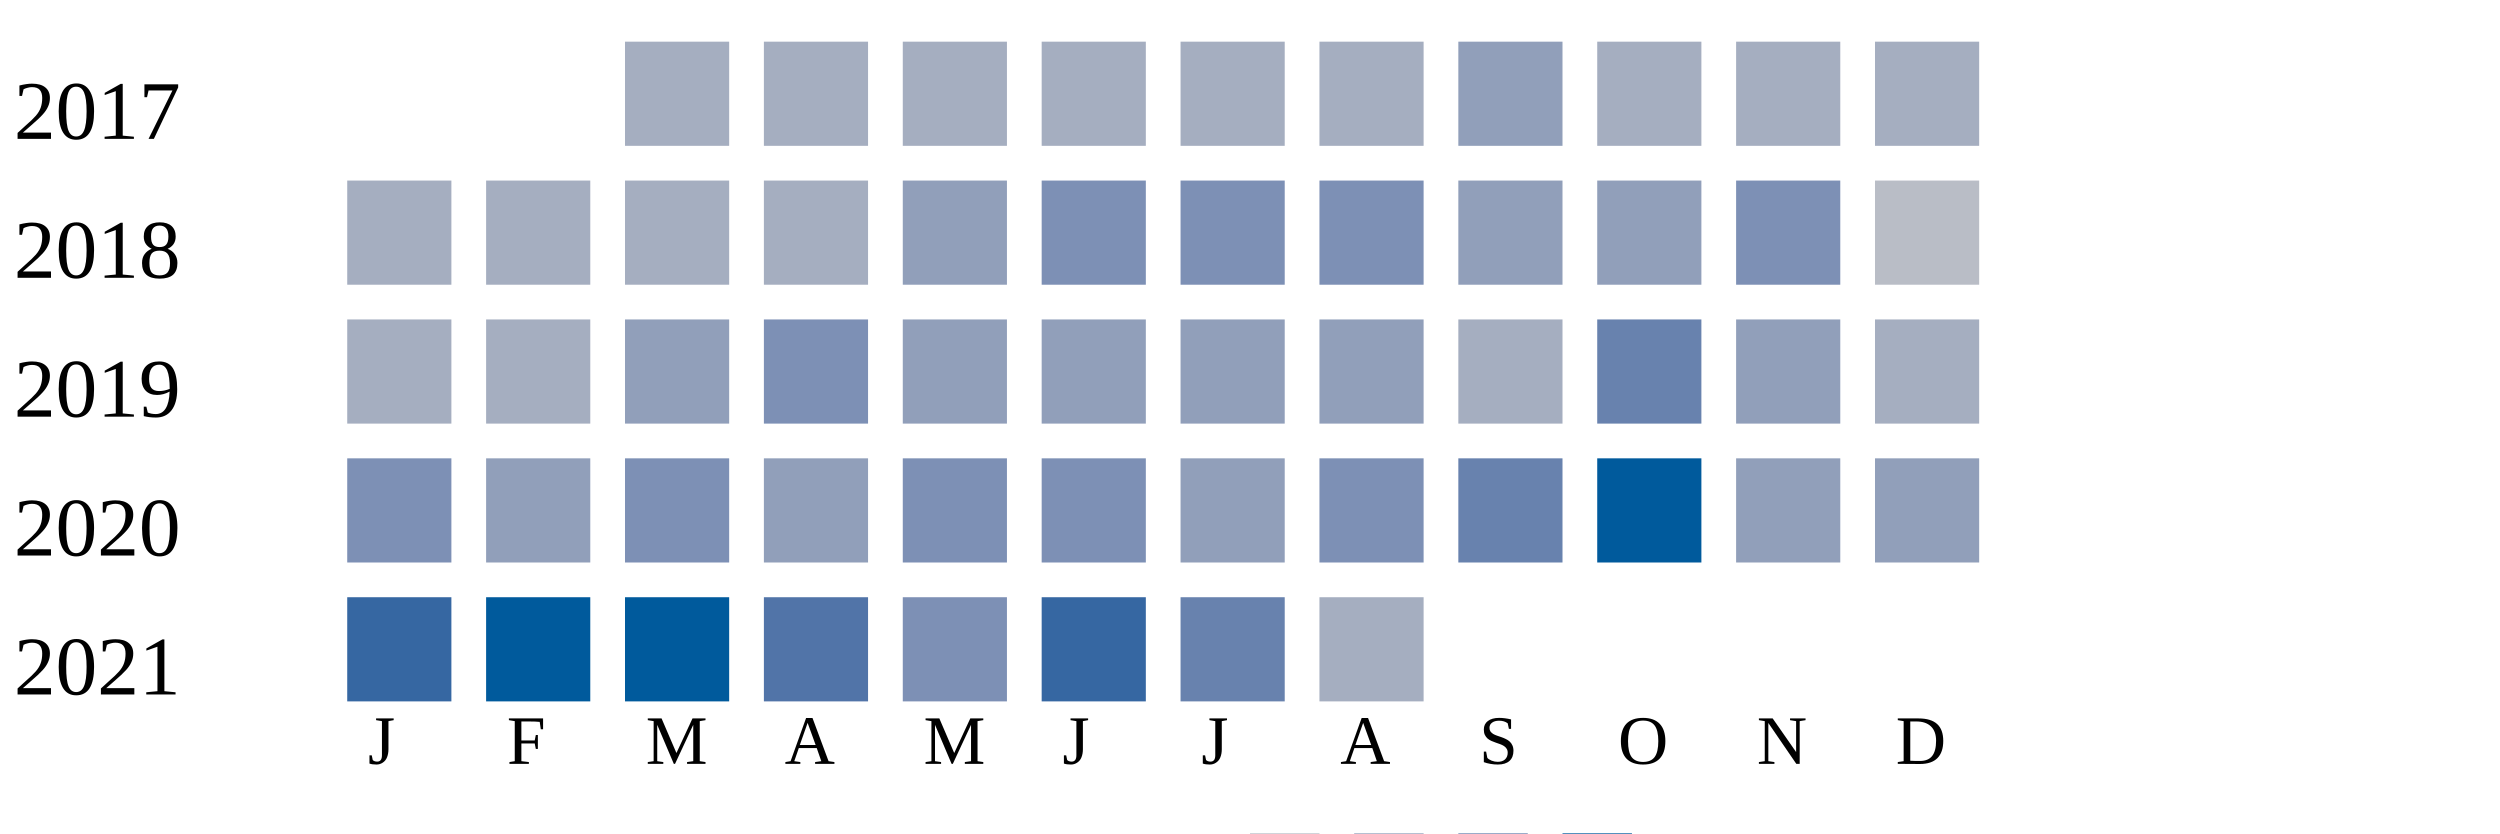
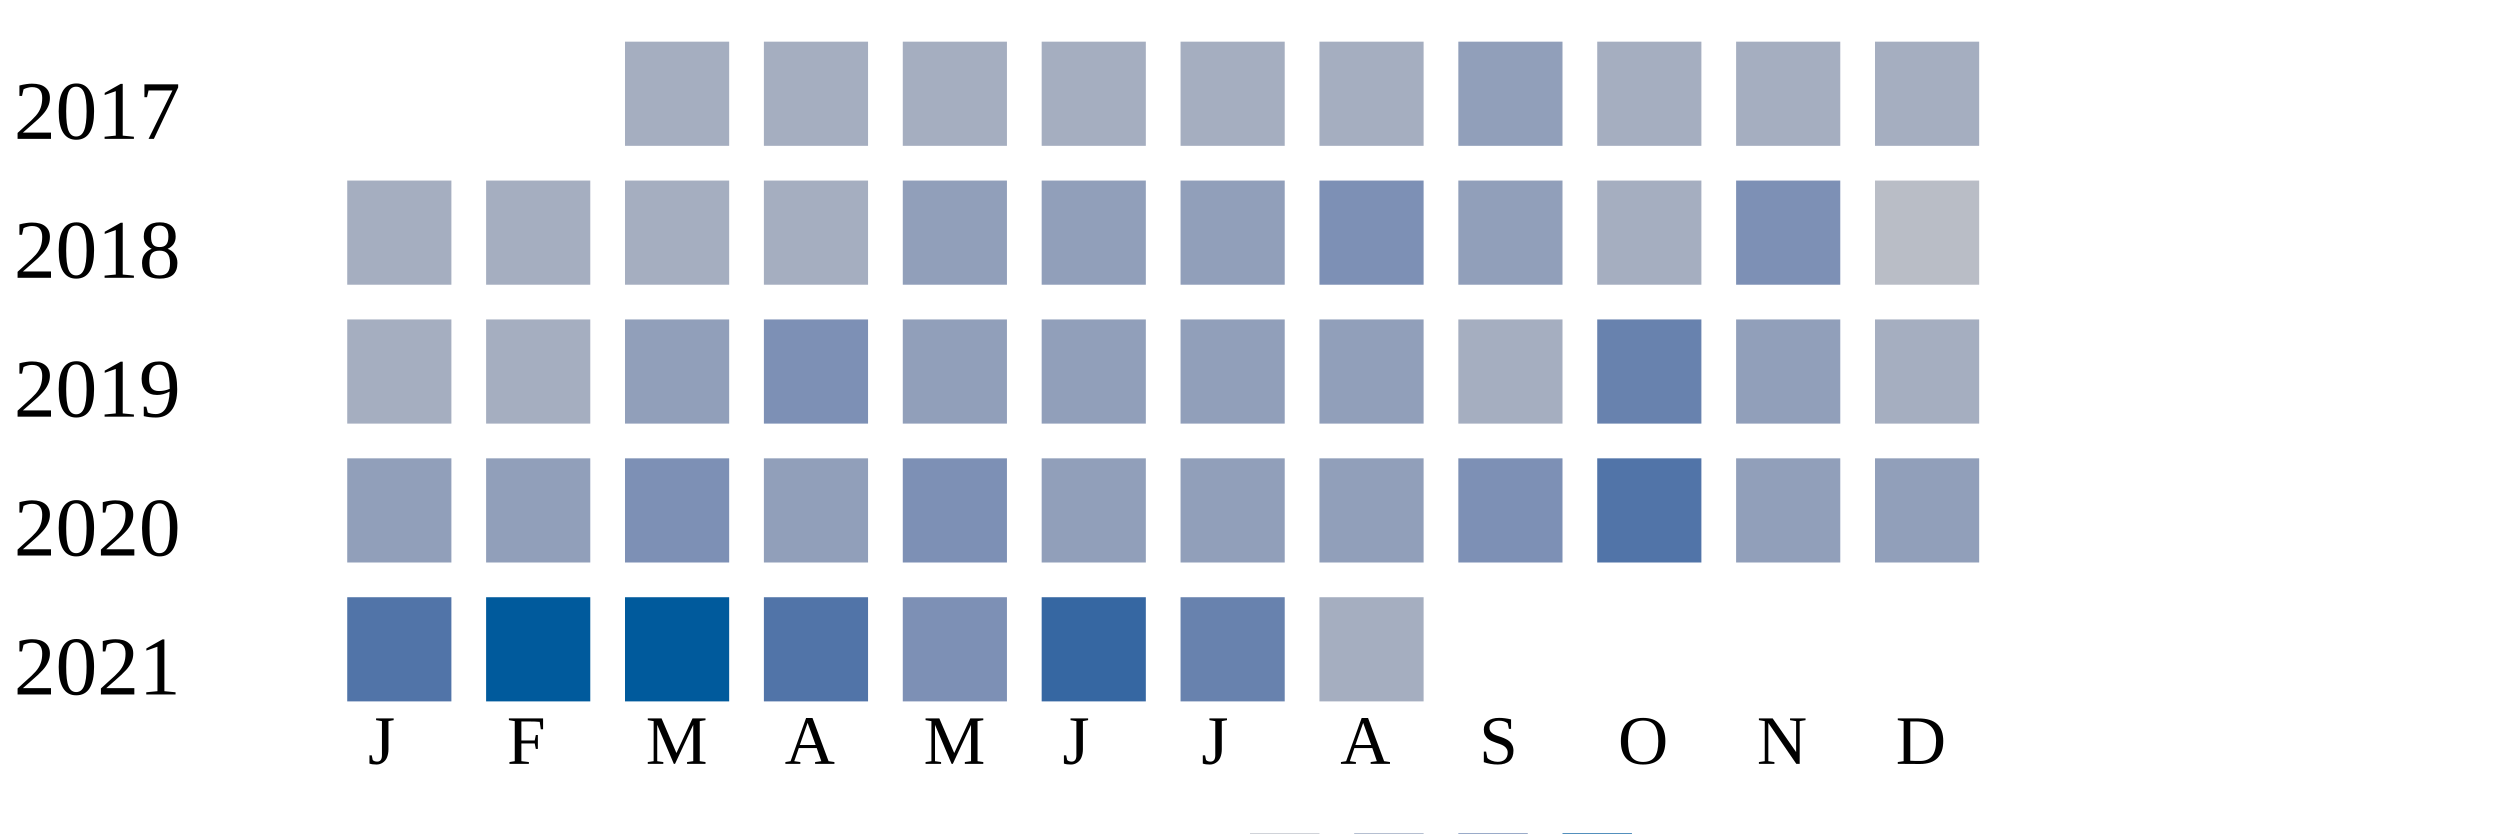
<svg xmlns="http://www.w3.org/2000/svg" width="360" height="120">
  <g transform="translate(0 0)">
    <text x="2" y="20">2017</text>
    <rect x="90" y="6" width="15" height="15" fill="#a5aec0" />
    <rect x="110" y="6" width="15" height="15" fill="#a5aec0" />
    <rect x="130" y="6" width="15" height="15" fill="#a5aec0" />
    <rect x="150" y="6" width="15" height="15" fill="#a5aec0" />
    <rect x="170" y="6" width="15" height="15" fill="#a5aec0" />
    <rect x="190" y="6" width="15" height="15" fill="#a5aec0" />
    <rect x="210" y="6" width="15" height="15" fill="#919fba" />
    <rect x="230" y="6" width="15" height="15" fill="#a5aec0" />
    <rect x="250" y="6" width="15" height="15" fill="#a5aec0" />
    <rect x="270" y="6" width="15" height="15" fill="#a5aec0" />
  </g>
  <g transform="translate(0 20)">
    <text x="2" y="20">2018</text>
    <rect x="50" y="6" width="15" height="15" fill="#a5aec0" />
    <rect x="70" y="6" width="15" height="15" fill="#a5aec0" />
    <rect x="90" y="6" width="15" height="15" fill="#a5aec0" />
    <rect x="110" y="6" width="15" height="15" fill="#a5aec0" />
    <rect x="130" y="6" width="15" height="15" fill="#919fba" />
-     <rect x="150" y="6" width="15" height="15" fill="#7d90b5" />
-     <rect x="170" y="6" width="15" height="15" fill="#7d90b5" />
+     <rect x="150" y="6" width="15" height="15" fill="#919fba" />
+     <rect x="170" y="6" width="15" height="15" fill="#919fba" />
    <rect x="190" y="6" width="15" height="15" fill="#7d90b5" />
    <rect x="210" y="6" width="15" height="15" fill="#919fba" />
-     <rect x="230" y="6" width="15" height="15" fill="#919fba" />
+     <rect x="230" y="6" width="15" height="15" fill="#a5aec0" />
    <rect x="250" y="6" width="15" height="15" fill="#7d90b5" />
    <rect x="270" y="6" width="15" height="15" fill="#b9bdc6" />
  </g>
  <g transform="translate(0 40)">
    <text x="2" y="20">2019</text>
    <rect x="50" y="6" width="15" height="15" fill="#a5aec0" />
    <rect x="70" y="6" width="15" height="15" fill="#a5aec0" />
    <rect x="90" y="6" width="15" height="15" fill="#919fba" />
    <rect x="110" y="6" width="15" height="15" fill="#7d90b5" />
    <rect x="130" y="6" width="15" height="15" fill="#919fba" />
    <rect x="150" y="6" width="15" height="15" fill="#919fba" />
    <rect x="170" y="6" width="15" height="15" fill="#919fba" />
    <rect x="190" y="6" width="15" height="15" fill="#919fba" />
    <rect x="210" y="6" width="15" height="15" fill="#a5aec0" />
    <rect x="230" y="6" width="15" height="15" fill="#6882ae" />
    <rect x="250" y="6" width="15" height="15" fill="#919fba" />
    <rect x="270" y="6" width="15" height="15" fill="#a5aec0" />
  </g>
  <g transform="translate(0 60)">
    <text x="2" y="20">2020</text>
-     <rect x="50" y="6" width="15" height="15" fill="#7d90b5" />
+     <rect x="50" y="6" width="15" height="15" fill="#919fba" />
    <rect x="70" y="6" width="15" height="15" fill="#919fba" />
    <rect x="90" y="6" width="15" height="15" fill="#7d90b5" />
    <rect x="110" y="6" width="15" height="15" fill="#919fba" />
    <rect x="130" y="6" width="15" height="15" fill="#7d90b5" />
-     <rect x="150" y="6" width="15" height="15" fill="#7d90b5" />
+     <rect x="150" y="6" width="15" height="15" fill="#919fba" />
    <rect x="170" y="6" width="15" height="15" fill="#919fba" />
-     <rect x="190" y="6" width="15" height="15" fill="#7d90b5" />
-     <rect x="210" y="6" width="15" height="15" fill="#6882ae" />
-     <rect x="230" y="6" width="15" height="15" fill="#005a9c" />
+     <rect x="190" y="6" width="15" height="15" fill="#919fba" />
+     <rect x="210" y="6" width="15" height="15" fill="#7d90b5" />
+     <rect x="230" y="6" width="15" height="15" fill="#5174a8" />
    <rect x="250" y="6" width="15" height="15" fill="#919fba" />
    <rect x="270" y="6" width="15" height="15" fill="#919fba" />
  </g>
  <g transform="translate(0 80)">
    <text x="2" y="20">2021</text>
-     <rect x="50" y="6" width="15" height="15" fill="#3667a2" />
+     <rect x="50" y="6" width="15" height="15" fill="#5174a8" />
    <rect x="70" y="6" width="15" height="15" fill="#005a9c" />
    <rect x="90" y="6" width="15" height="15" fill="#005a9c" />
    <rect x="110" y="6" width="15" height="15" fill="#5174a8" />
    <rect x="130" y="6" width="15" height="15" fill="#7d90b5" />
    <rect x="150" y="6" width="15" height="15" fill="#3667a2" />
    <rect x="170" y="6" width="15" height="15" fill="#6882ae" />
    <rect x="190" y="6" width="15" height="15" fill="#a5aec0" />
  </g>
  <text style="font-size: 10px; text-align: center" x="53" y="110">J</text>
  <text style="font-size: 10px; text-align: center" x="73" y="110">F</text>
  <text style="font-size: 10px; text-align: center" x="93" y="110">M</text>
  <text style="font-size: 10px; text-align: center" x="113" y="110">A</text>
  <text style="font-size: 10px; text-align: center" x="133" y="110">M</text>
  <text style="font-size: 10px; text-align: center" x="153" y="110">J</text>
  <text style="font-size: 10px; text-align: center" x="173" y="110">J</text>
  <text style="font-size: 10px; text-align: center" x="193" y="110">A</text>
  <text style="font-size: 10px; text-align: center" x="213" y="110">S</text>
  <text style="font-size: 10px; text-align: center" x="233" y="110">O</text>
  <text style="font-size: 10px; text-align: center" x="253" y="110">N</text>
  <text style="font-size: 10px; text-align: center" x="273" y="110">D</text>
  <text style="font-size: 10px;" x="155" y="129">Less</text>
  <rect fill="#b9bdc6" width="10" height="10" x="180" y="120" />
  <rect fill="#919fba" width="10" height="10" x="195" y="120" />
  <rect fill="#6882ae" width="10" height="10" x="210" y="120" />
  <rect fill="#005a9c" width="10" height="10" x="225" y="120" />
  <text x="240" y="129" style="font-size: 10px;">More</text>
</svg>
